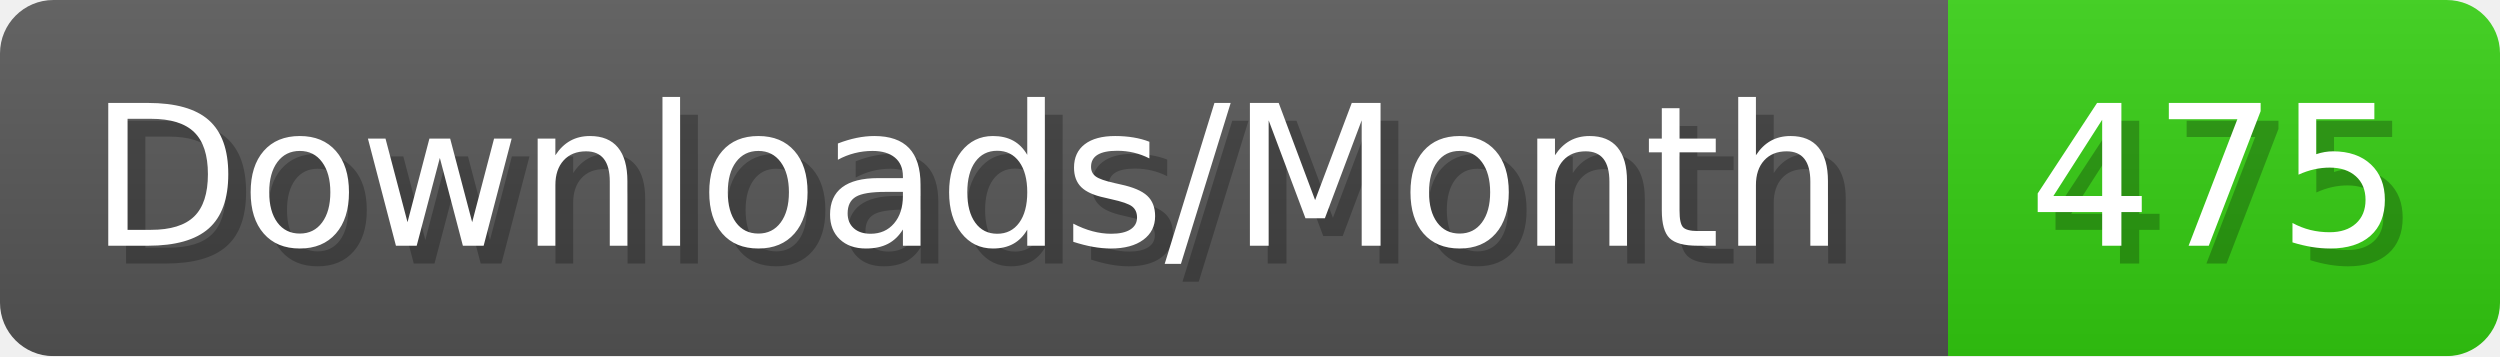
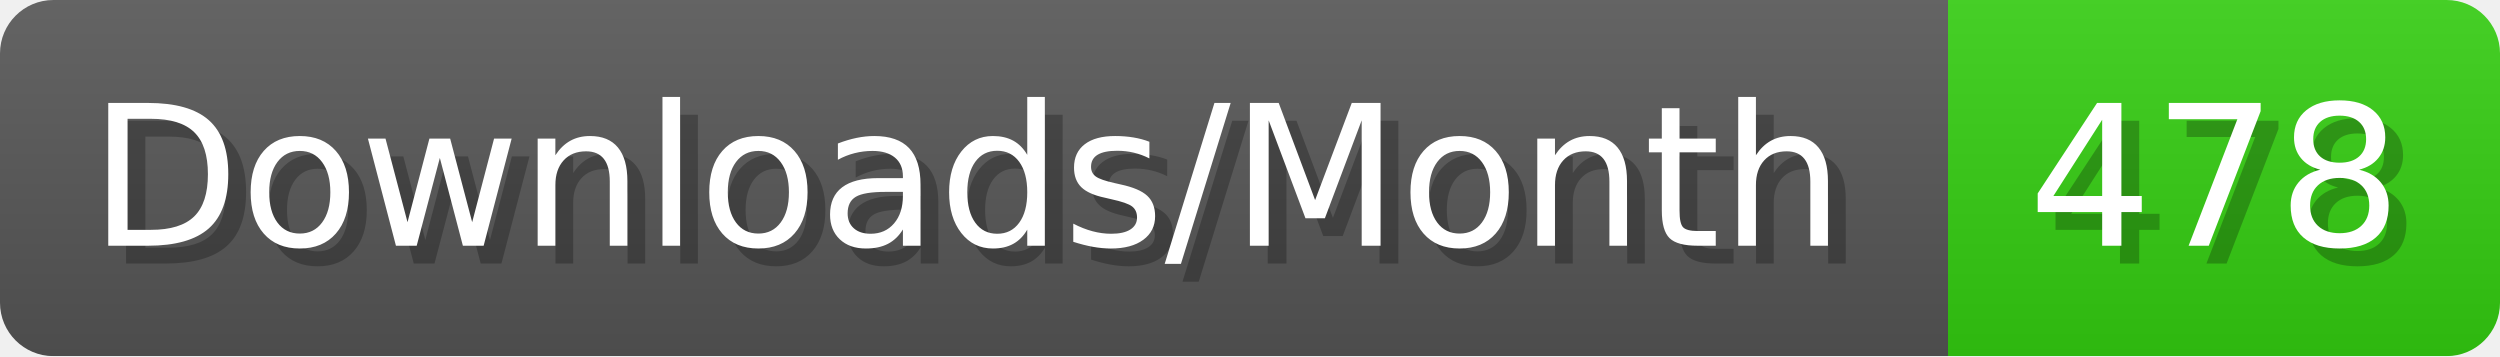
- <svg xmlns="http://www.w3.org/2000/svg" width="140.4" height="20" viewBox="0 0 1404 200" role="img" aria-label="Downloads/Month: 475">
+ <svg xmlns="http://www.w3.org/2000/svg" width="140.4" height="20" viewBox="0 0 1404 200" role="img" aria-label="Downloads/Month: 478">
  <linearGradient id="YlXUI" x2="0" y2="100%">
    <stop offset="0" stop-opacity=".1" stop-color="#EEE" />
    <stop offset="1" stop-opacity=".1" />
  </linearGradient>
  <mask id="JHhop">
    <rect width="1404" height="200" rx="30" fill="#FFF" />
  </mask>
  <g mask="url(#JHhop)">
    <rect width="1094" height="200" fill="#555" />
    <rect width="310" height="200" fill="#3C1" x="1094" />
    <rect width="1404" height="200" fill="url(#YlXUI)" />
  </g>
  <g aria-hidden="true" fill="#fff" text-anchor="start" font-family="Verdana,DejaVu Sans,sans-serif" font-size="110">
    <text x="60" y="148" textLength="994" fill="#000" opacity="0.25">Downloads/Month</text>
    <text x="50" y="138" textLength="994">Downloads/Month</text>
-     <text x="1149" y="148" textLength="210" fill="#000" opacity="0.25">475</text>
-     <text x="1139" y="138" textLength="210">475</text>
+     <text x="1149" y="148" textLength="210" fill="#000" opacity="0.25">478</text>
+     <text x="1139" y="138" textLength="210">478</text>
  </g>
</svg>
